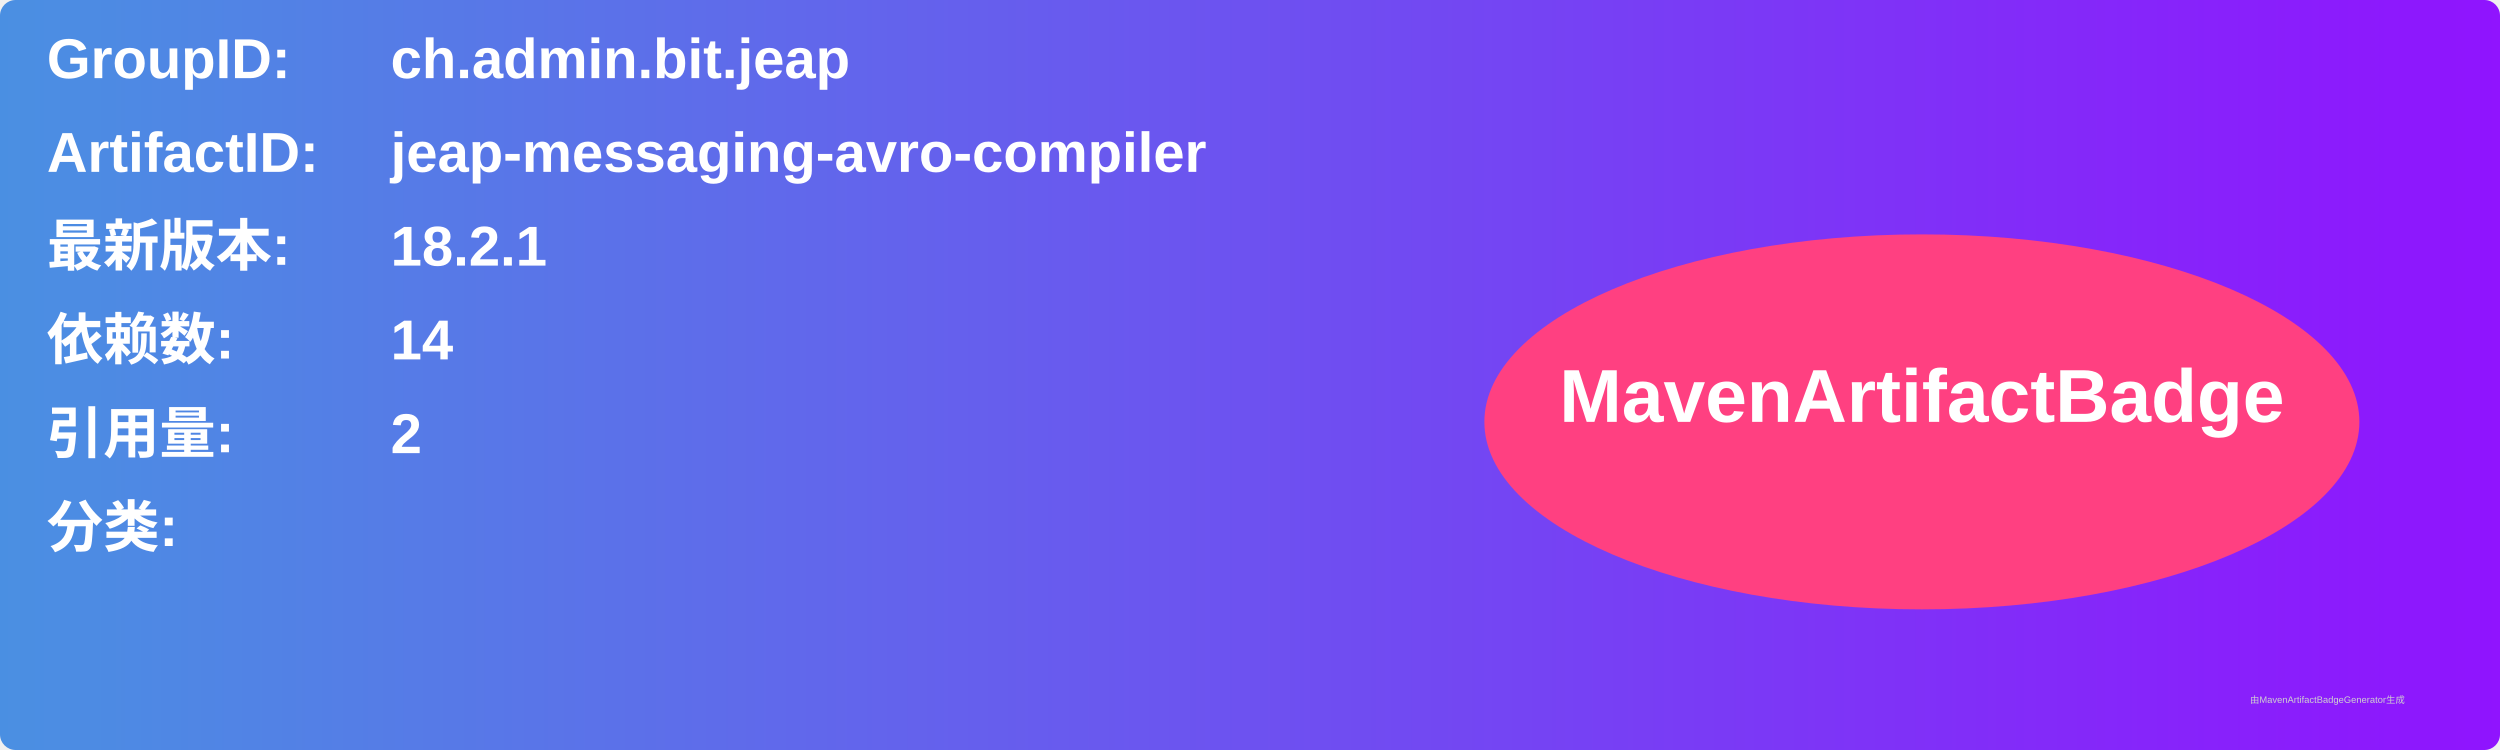
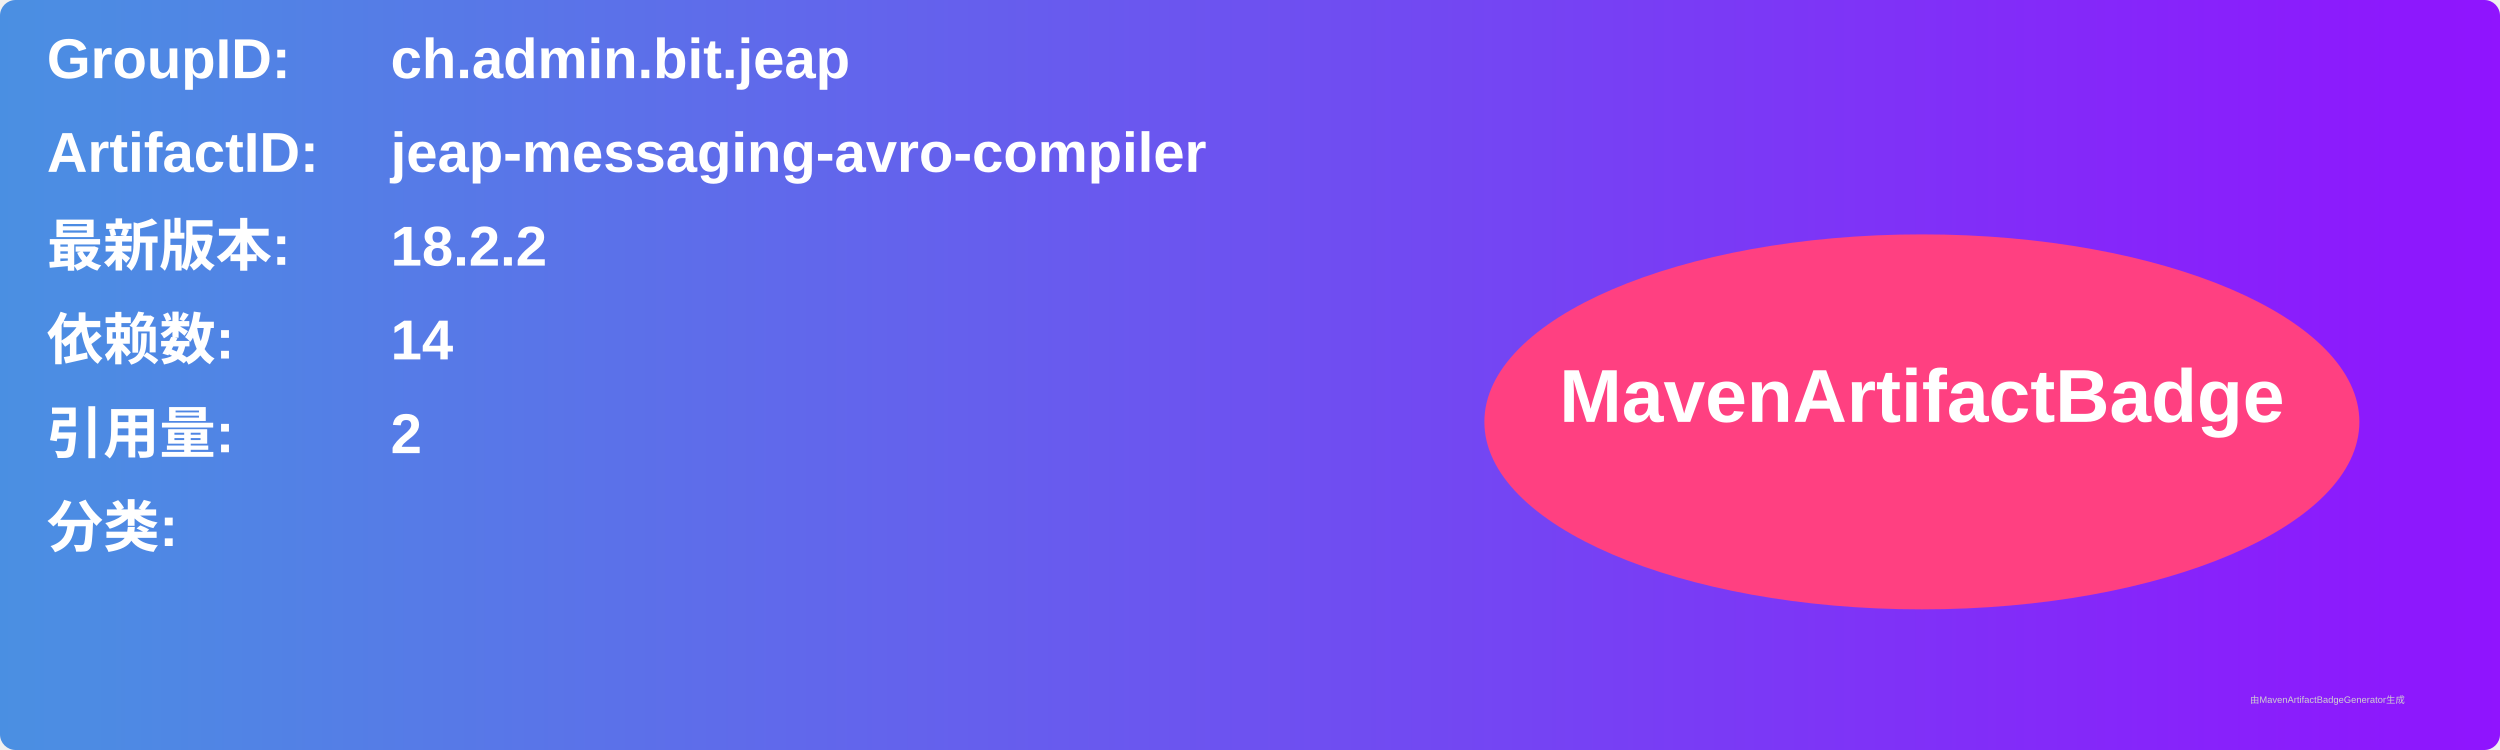
<svg xmlns="http://www.w3.org/2000/svg" width="800" height="240" viewBox="0 0 800 240">
  <linearGradient id="grad" x1="0%" y1="0%" x2="100%" y2="0%">
    <stop offset="0%" stop-color="#4a90e2" />
    <stop offset="100%" stop-color="#9013fe" />
  </linearGradient>
  <rect width="100%" height="100%" rx="5" ry="5" fill="url(#grad)" />
  <g transform="translate(15, 15)">
    <text x="0" y="10" font-family="Arial" font-size="18" fill="white" font-weight="bold" width="260">GroupID:</text>
    <text x="110" y="10" font-family="Arial" font-size="18" fill="white" font-weight="bold" width="460">ch.admin.bit.jeap</text>
    <text x="0" y="40" font-family="Arial" font-size="18" fill="white" font-weight="bold" width="260">ArtifactID:</text>
    <text x="110" y="40" font-family="Arial" font-size="18" fill="white" font-weight="bold" width="460">jeap-messaging-avro-compiler</text>
    <text x="0" y="70" font-family="Arial" font-size="18" fill="white" font-weight="bold">最新版本:</text>
    <text x="110" y="70" font-family="Arial" font-size="18" fill="white" font-weight="bold">
-       <tspan font-weight="bold">18.2.1</tspan>
+       <tspan font-weight="bold">18.2.2</tspan>
    </text>
    <text x="0" y="100" font-family="Arial" font-size="18" fill="white" font-weight="bold">依赖数: </text>
    <text x="110" y="100" font-family="Arial" font-size="18" fill="white">
      <tspan font-weight="bold">14</tspan>
    </text>
    <text x="0" y="130" font-family="Arial" font-size="18" fill="white" font-weight="bold">引用量: </text>
    <text x="110" y="130" font-family="Arial" font-size="18" fill="white">
      <tspan font-weight="bold">2</tspan>
    </text>
    <text x="0" y="160" font-family="Arial" font-size="18" fill="white" font-weight="bold">分类:</text>
    <text x="10" y="190" font-family="Arial" font-size="10" fill="white">
      <tspan font-weight="bold" />
    </text>
    <ellipse cx="600" cy="120" rx="140" ry="60" fill="#ff4081" />
    <text x="600" y="120" text-anchor="middle" font-family="Arial" font-size="24" fill="white" font-weight="bold">MavenArtifactBadge</text>
  </g>
  <text x="720" y="225" font-family="Arial" font-size="3" fill="#d0d0d0">由MavenArtifactBadgeGenerator生成</text>
</svg>
